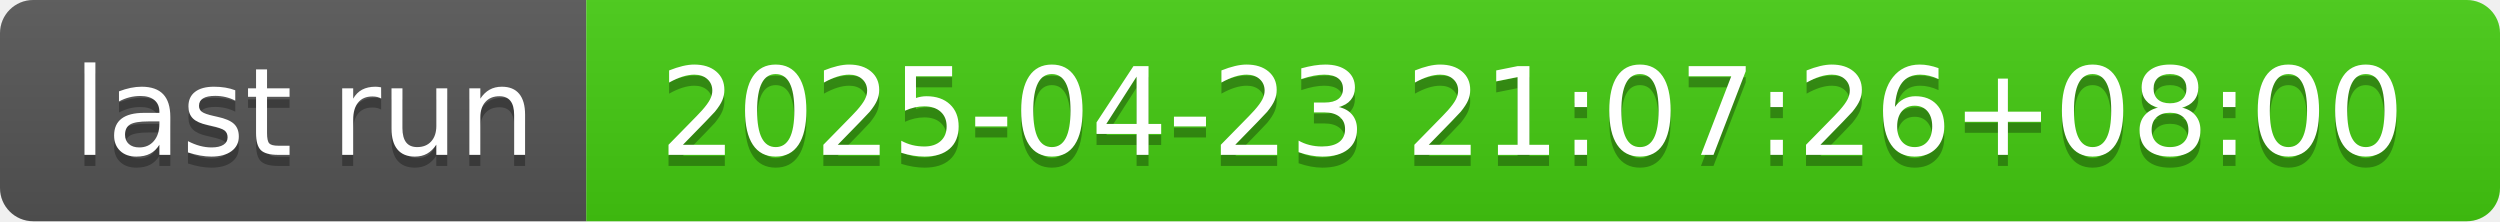
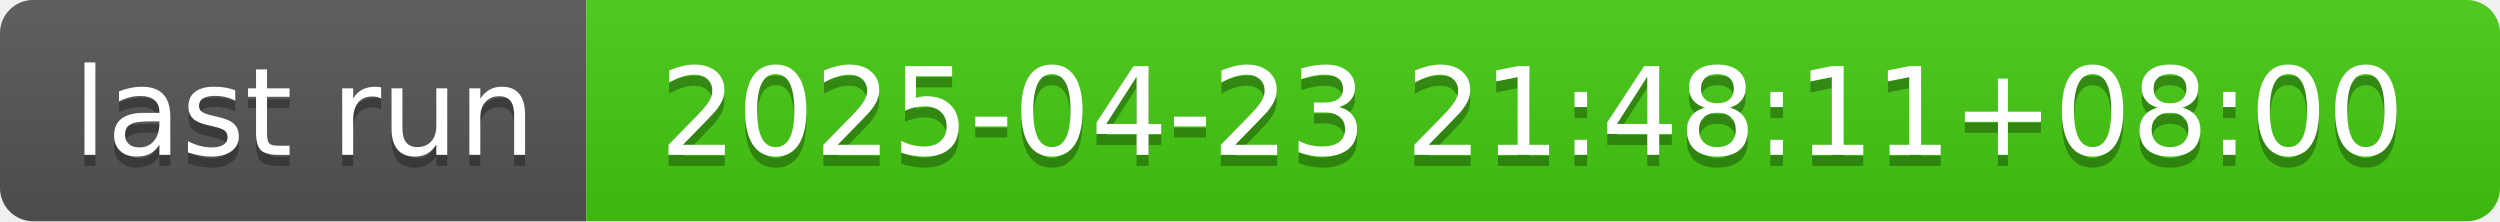
- <svg xmlns="http://www.w3.org/2000/svg" width="226" height="20" role="img" aria-label="last run: 2025-04-23 21:07:26+08:00">
+ <svg xmlns="http://www.w3.org/2000/svg" width="226" height="20" role="img" aria-label="last run: 2025-04-23 21:48:11+08:00">
  <linearGradient id="s" x2="0" y2="100%">
    <stop offset="0" stop-color="#bbb" stop-opacity=".1" />
    <stop offset="1" stop-opacity=".1" />
  </linearGradient>
  <clipPath id="r">
    <rect width="226" height="20" rx="3" fill="#fff" />
  </clipPath>
  <g clip-path="url(#r)">
    <rect width="53" height="20" fill="#555" />
    <rect x="53" width="173" height="20" fill="#4c1" />
    <rect width="226" height="20" fill="url(#s)" />
  </g>
  <g fill="#fff" text-anchor="middle" font-family="Verdana,Geneva,DejaVu Sans,sans-serif" text-rendering="geometricPrecision" font-size="110">
    <text aria-hidden="true" x="275" y="150" fill="#010101" fill-opacity=".3" transform="scale(.1)" textLength="430">last run</text>
    <text x="275" y="140" transform="scale(.1)" fill="#fff" textLength="430">last run</text>
-     <text aria-hidden="true" x="1385" y="150" fill="#010101" fill-opacity=".3" transform="scale(.1)" textLength="1630">2025-04-23 21:07:26+08:00</text>
-     <text x="1385" y="140" transform="scale(.1)" fill="#fff" textLength="1630">2025-04-23 21:07:26+08:00</text>
+     <text aria-hidden="true" x="1385" y="150" fill="#010101" fill-opacity=".3" transform="scale(.1)" textLength="1630">2025-04-23 21:48:11+08:00</text>
+     <text x="1385" y="140" transform="scale(.1)" fill="#fff" textLength="1630">2025-04-23 21:48:11+08:00</text>
  </g>
</svg>
